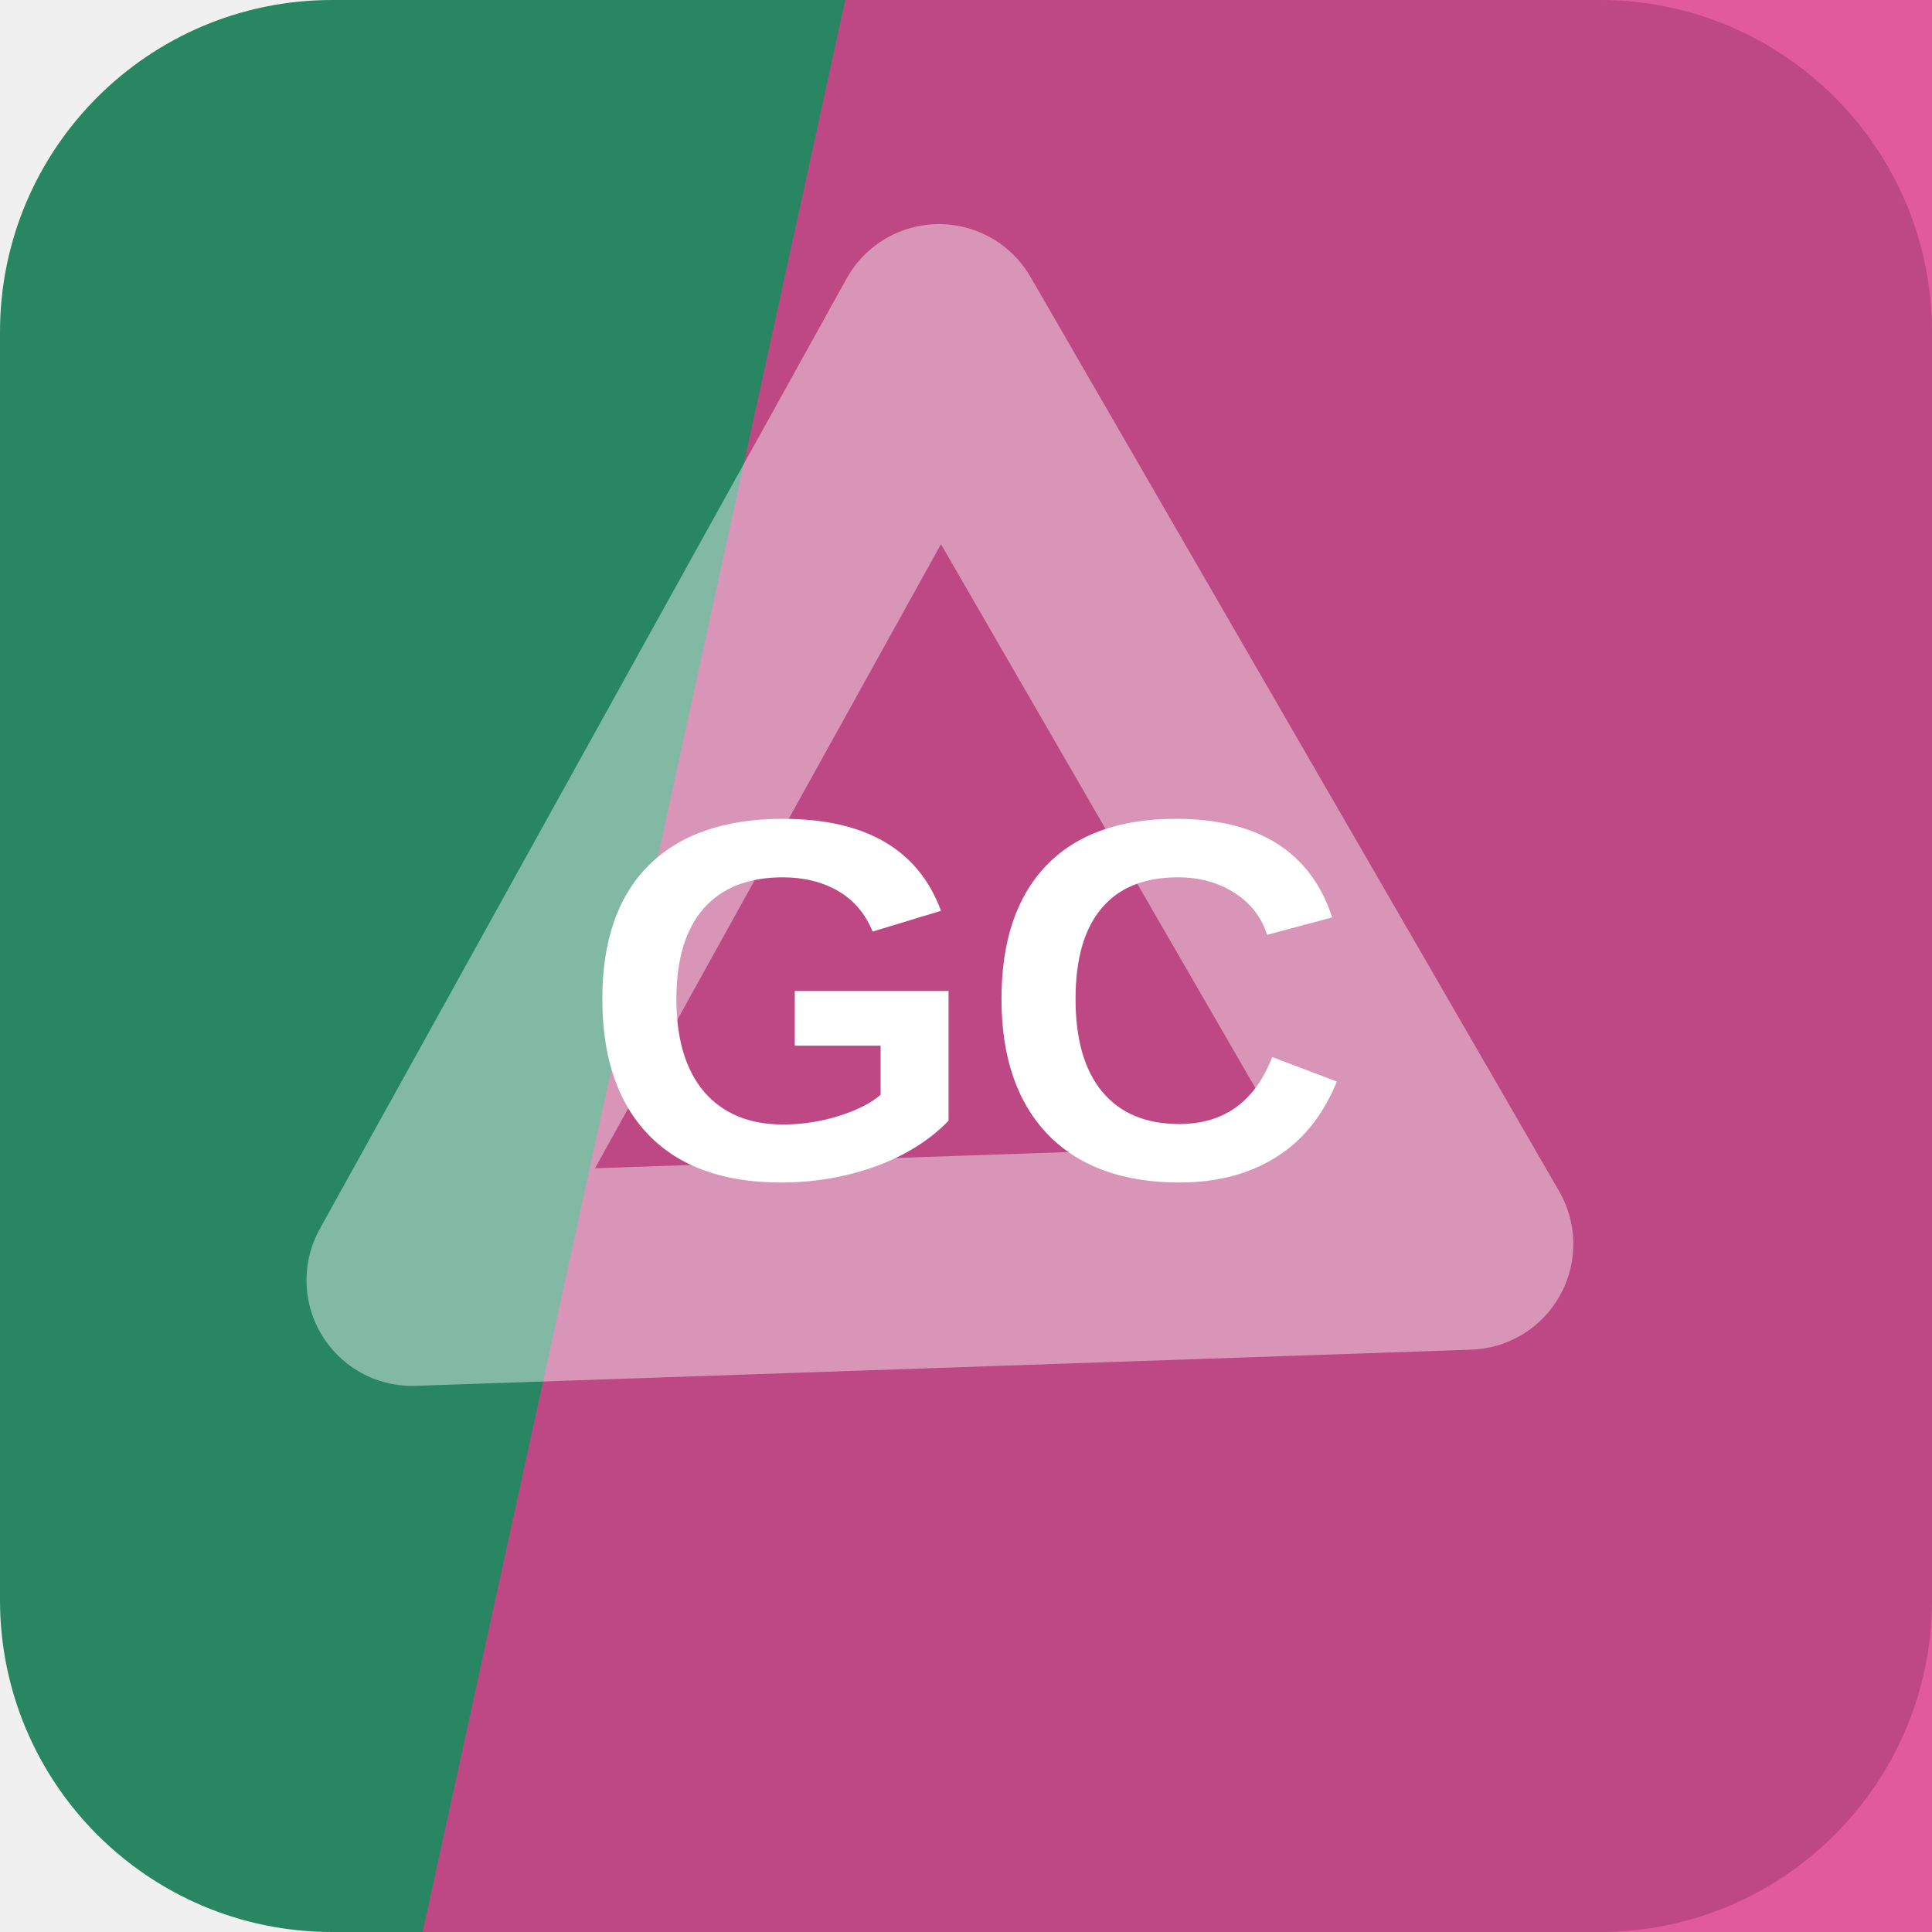
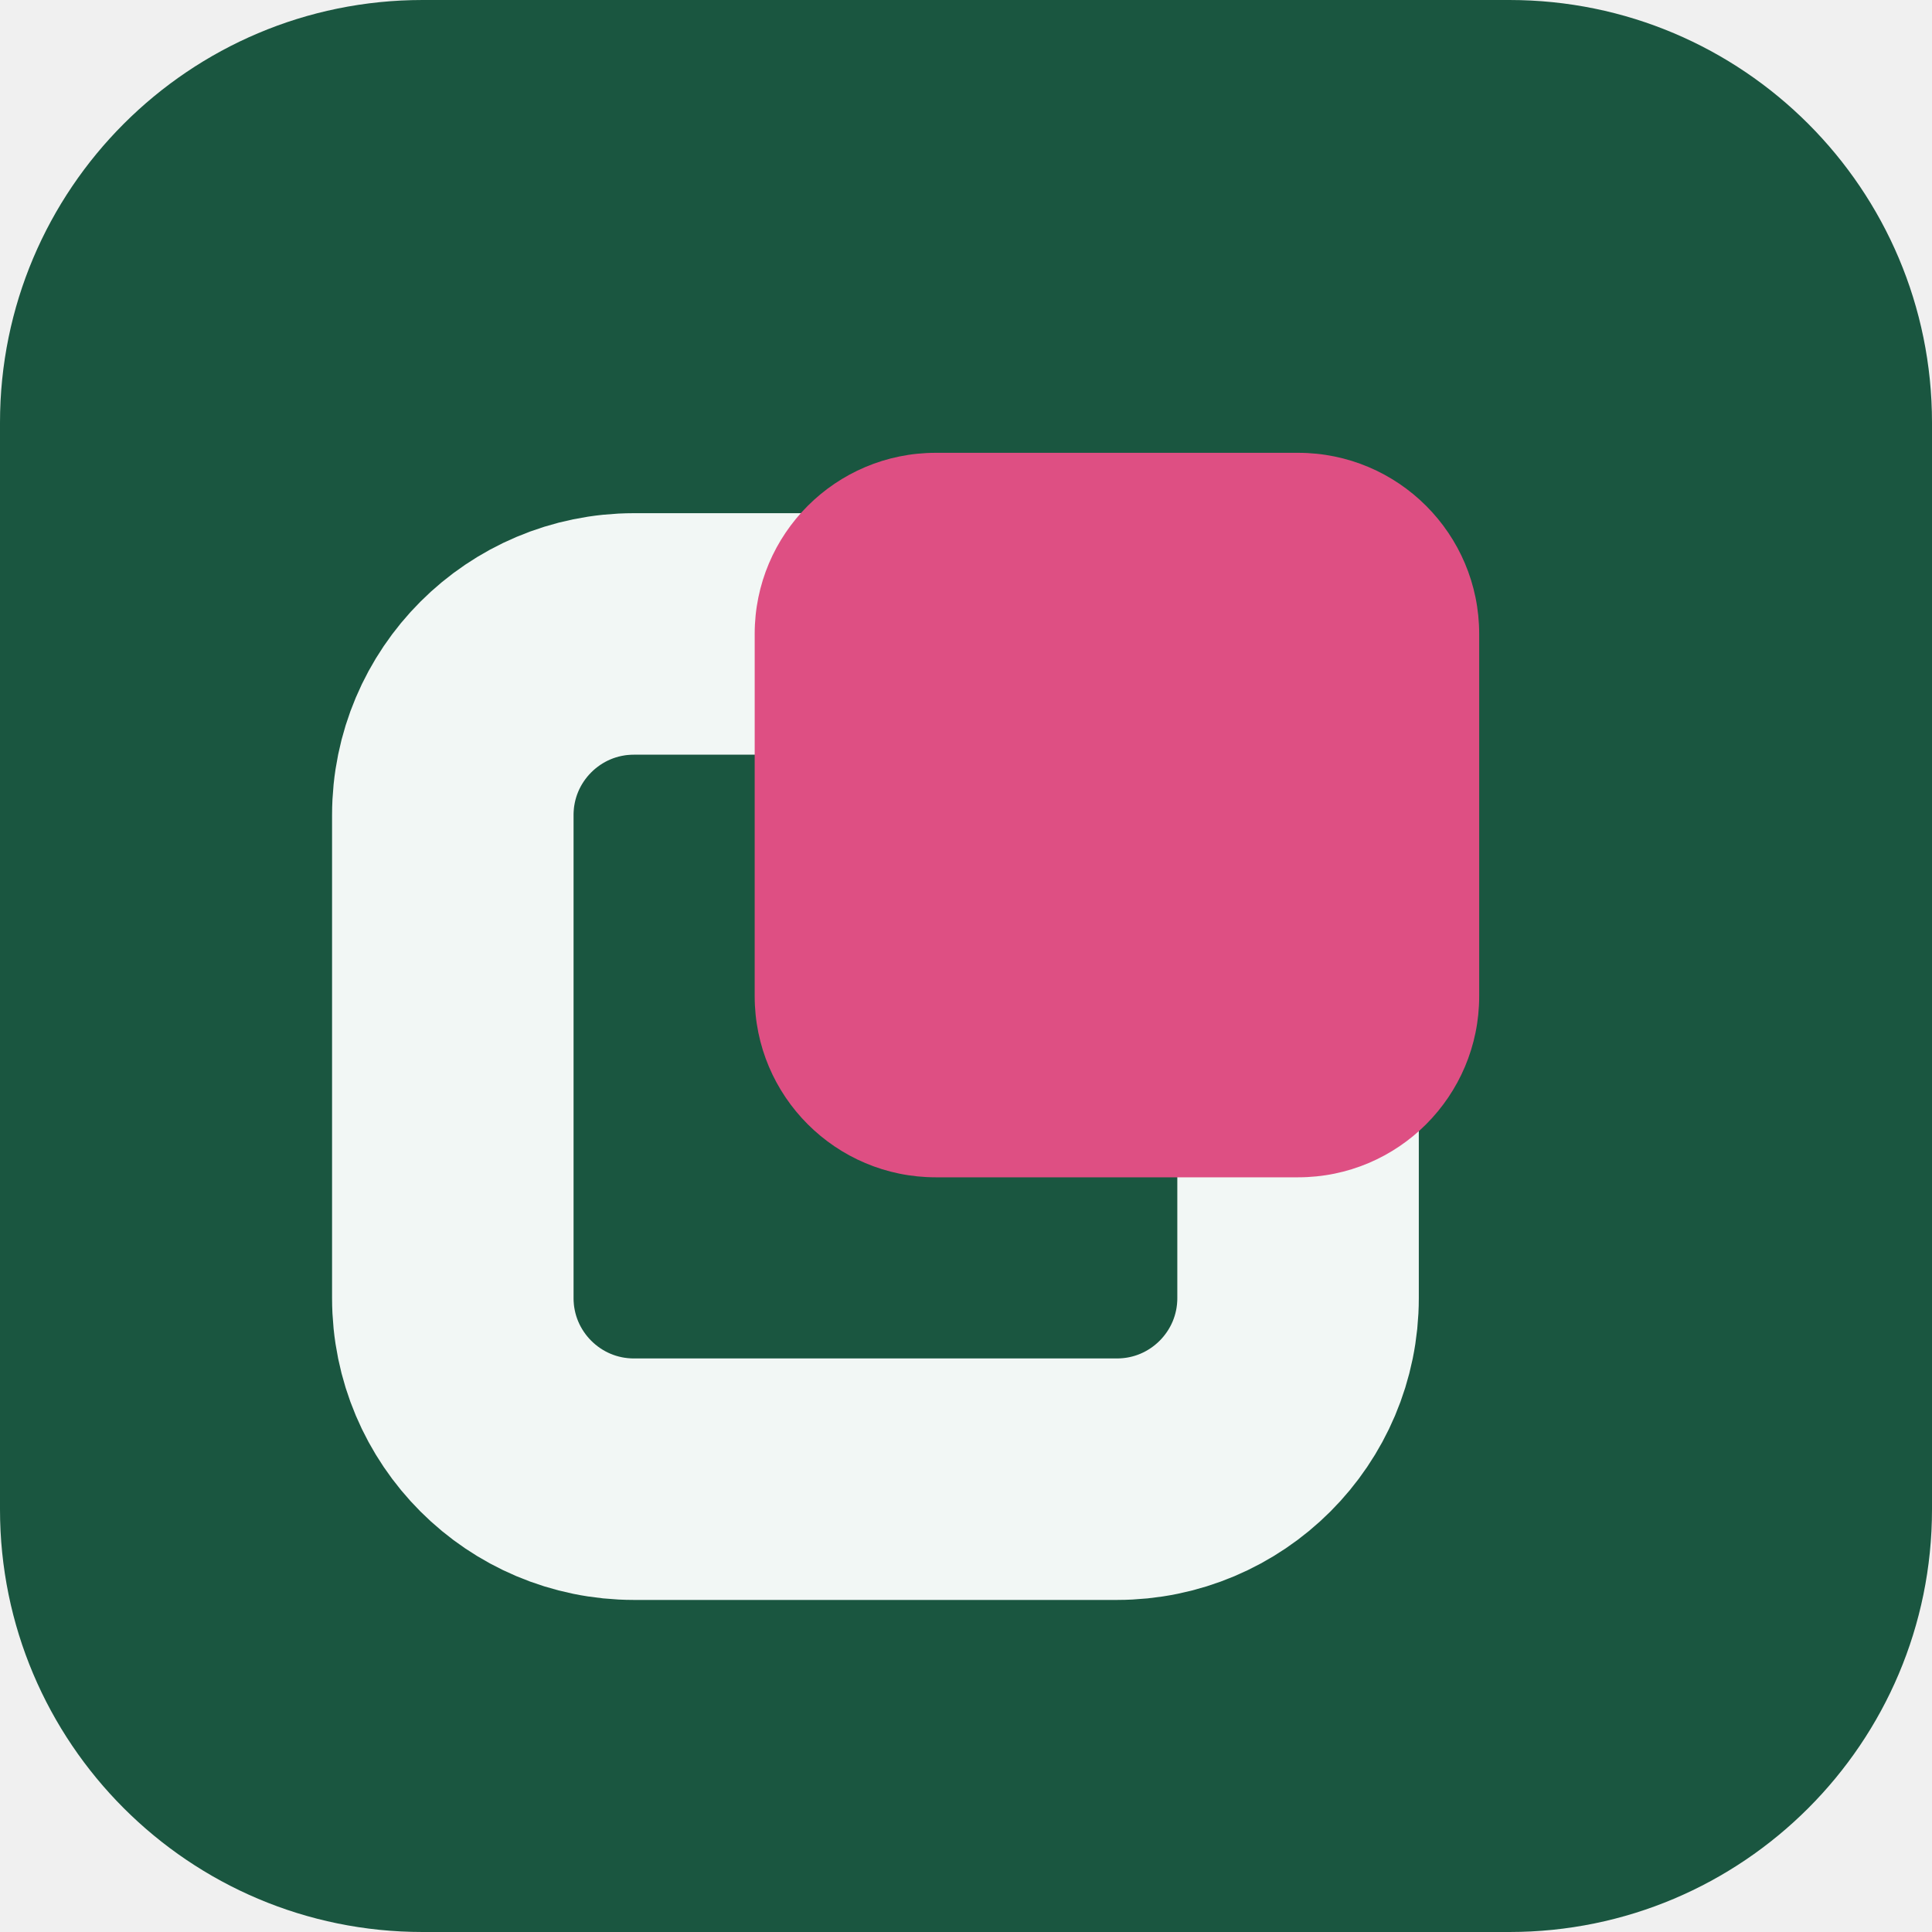
<svg xmlns="http://www.w3.org/2000/svg" width="64" height="64" viewBox="0 0 64 64" role="img">
-   <rect width="64" height="64" rx="11" fill="hsl(158 54% 34%)" />
-   <path d="M28 0h36v64H14Z" fill="hsl(331 71% 55%)" opacity="0.82" />
-   <g transform="rotate(119 32 32)" opacity="0.42">
-     <path d="M14 43 32 13l18 30Z" fill="none" stroke="#ffffff" stroke-width="7" stroke-linejoin="round" />
+   <rect width="64" height="64" rx="14" fill="hsl(158 53% 22%)" />
+   <g transform="rotate(270 32 32)">
+     <rect x="15" y="15" width="28" height="28" rx="6" fill="none" stroke="hsl(158 24% 96%)" stroke-width="8" />
+     <rect x="25" y="25" width="24" height="24" rx="6" fill="hsl(338 68% 59%)" />
  </g>
-   <text x="32" y="39" text-anchor="middle" fill="#ffffff" font-family="Arial,Helvetica,sans-serif" font-size="17" font-weight="700" letter-spacing="0">GC</text>
</svg>
